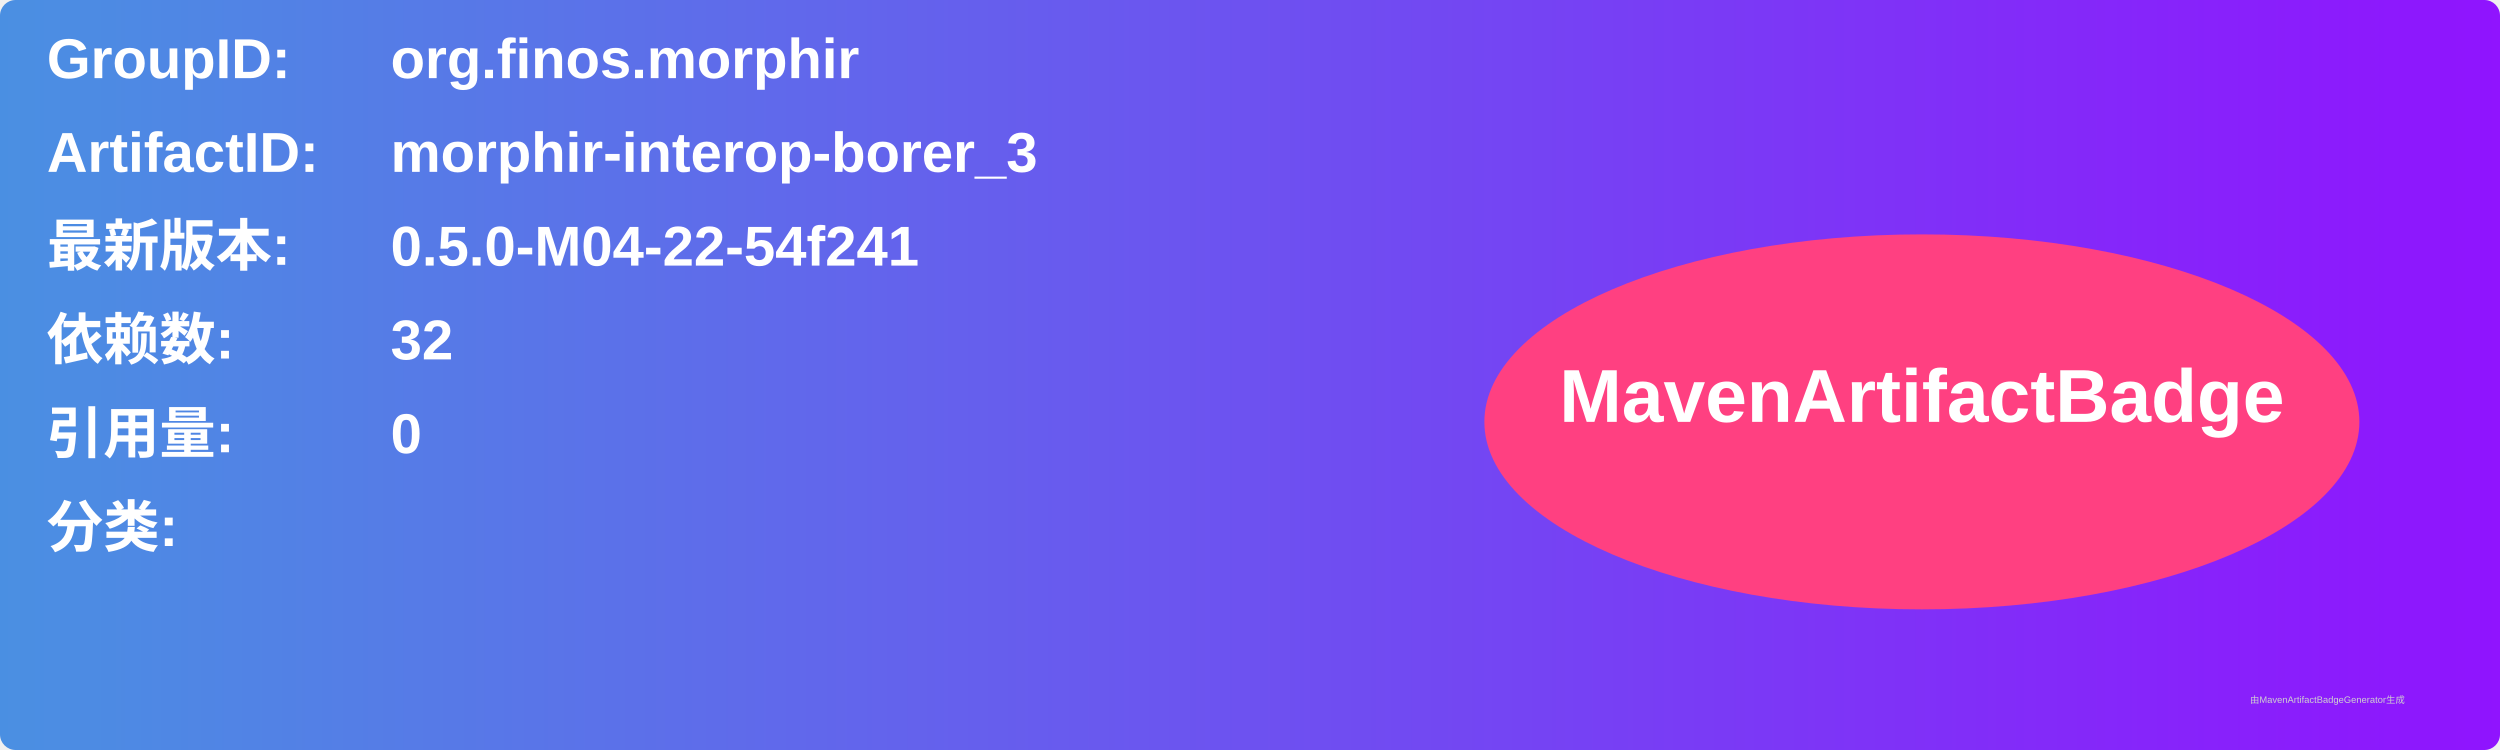
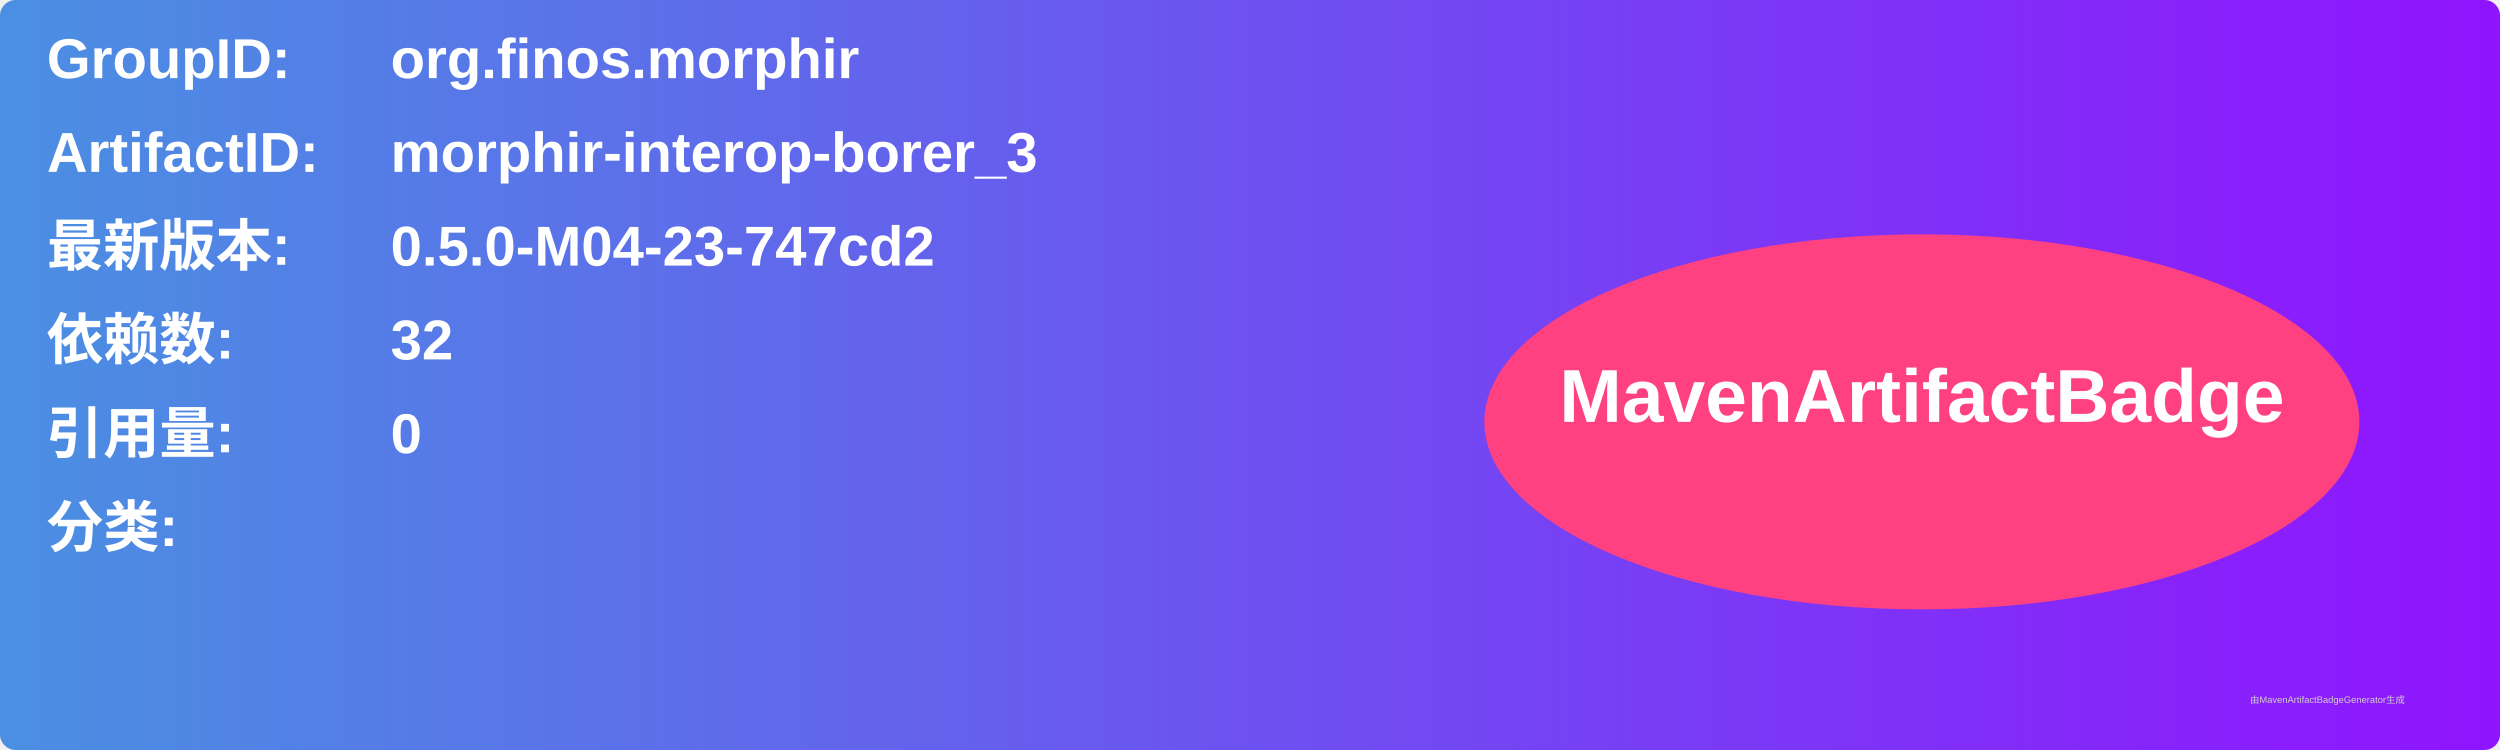
<svg xmlns="http://www.w3.org/2000/svg" width="800" height="240" viewBox="0 0 800 240">
  <linearGradient id="grad" x1="0%" y1="0%" x2="100%" y2="0%">
    <stop offset="0%" stop-color="#4a90e2" />
    <stop offset="100%" stop-color="#9013fe" />
  </linearGradient>
  <rect width="100%" height="100%" rx="5" ry="5" fill="url(#grad)" />
  <g transform="translate(15, 15)">
    <text x="0" y="10" font-family="Arial" font-size="18" fill="white" font-weight="bold" width="260">GroupID:</text>
    <text x="110" y="10" font-family="Arial" font-size="18" fill="white" font-weight="bold" width="460">org.finos.morphir</text>
    <text x="0" y="40" font-family="Arial" font-size="18" fill="white" font-weight="bold" width="260">ArtifactID:</text>
    <text x="110" y="40" font-family="Arial" font-size="18" fill="white" font-weight="bold" width="460">morphir-interop-borer_3</text>
    <text x="0" y="70" font-family="Arial" font-size="18" fill="white" font-weight="bold">最新版本:</text>
    <text x="110" y="70" font-family="Arial" font-size="18" fill="white" font-weight="bold">
-       <tspan font-weight="bold">0.5.0-M04-22-54f241</tspan>
+       <tspan font-weight="bold">0.5.0-M04-23-747cd2</tspan>
    </text>
    <text x="0" y="100" font-family="Arial" font-size="18" fill="white" font-weight="bold">依赖数: </text>
    <text x="110" y="100" font-family="Arial" font-size="18" fill="white">
      <tspan font-weight="bold">32</tspan>
    </text>
    <text x="0" y="130" font-family="Arial" font-size="18" fill="white" font-weight="bold">引用量: </text>
    <text x="110" y="130" font-family="Arial" font-size="18" fill="white">
      <tspan font-weight="bold">0</tspan>
    </text>
    <text x="0" y="160" font-family="Arial" font-size="18" fill="white" font-weight="bold">分类:</text>
    <text x="10" y="190" font-family="Arial" font-size="10" fill="white">
      <tspan font-weight="bold" />
    </text>
    <ellipse cx="600" cy="120" rx="140" ry="60" fill="#ff4081" />
    <text x="600" y="120" text-anchor="middle" font-family="Arial" font-size="24" fill="white" font-weight="bold">MavenArtifactBadge</text>
  </g>
  <text x="720" y="225" font-family="Arial" font-size="3" fill="#d0d0d0">由MavenArtifactBadgeGenerator生成</text>
</svg>
